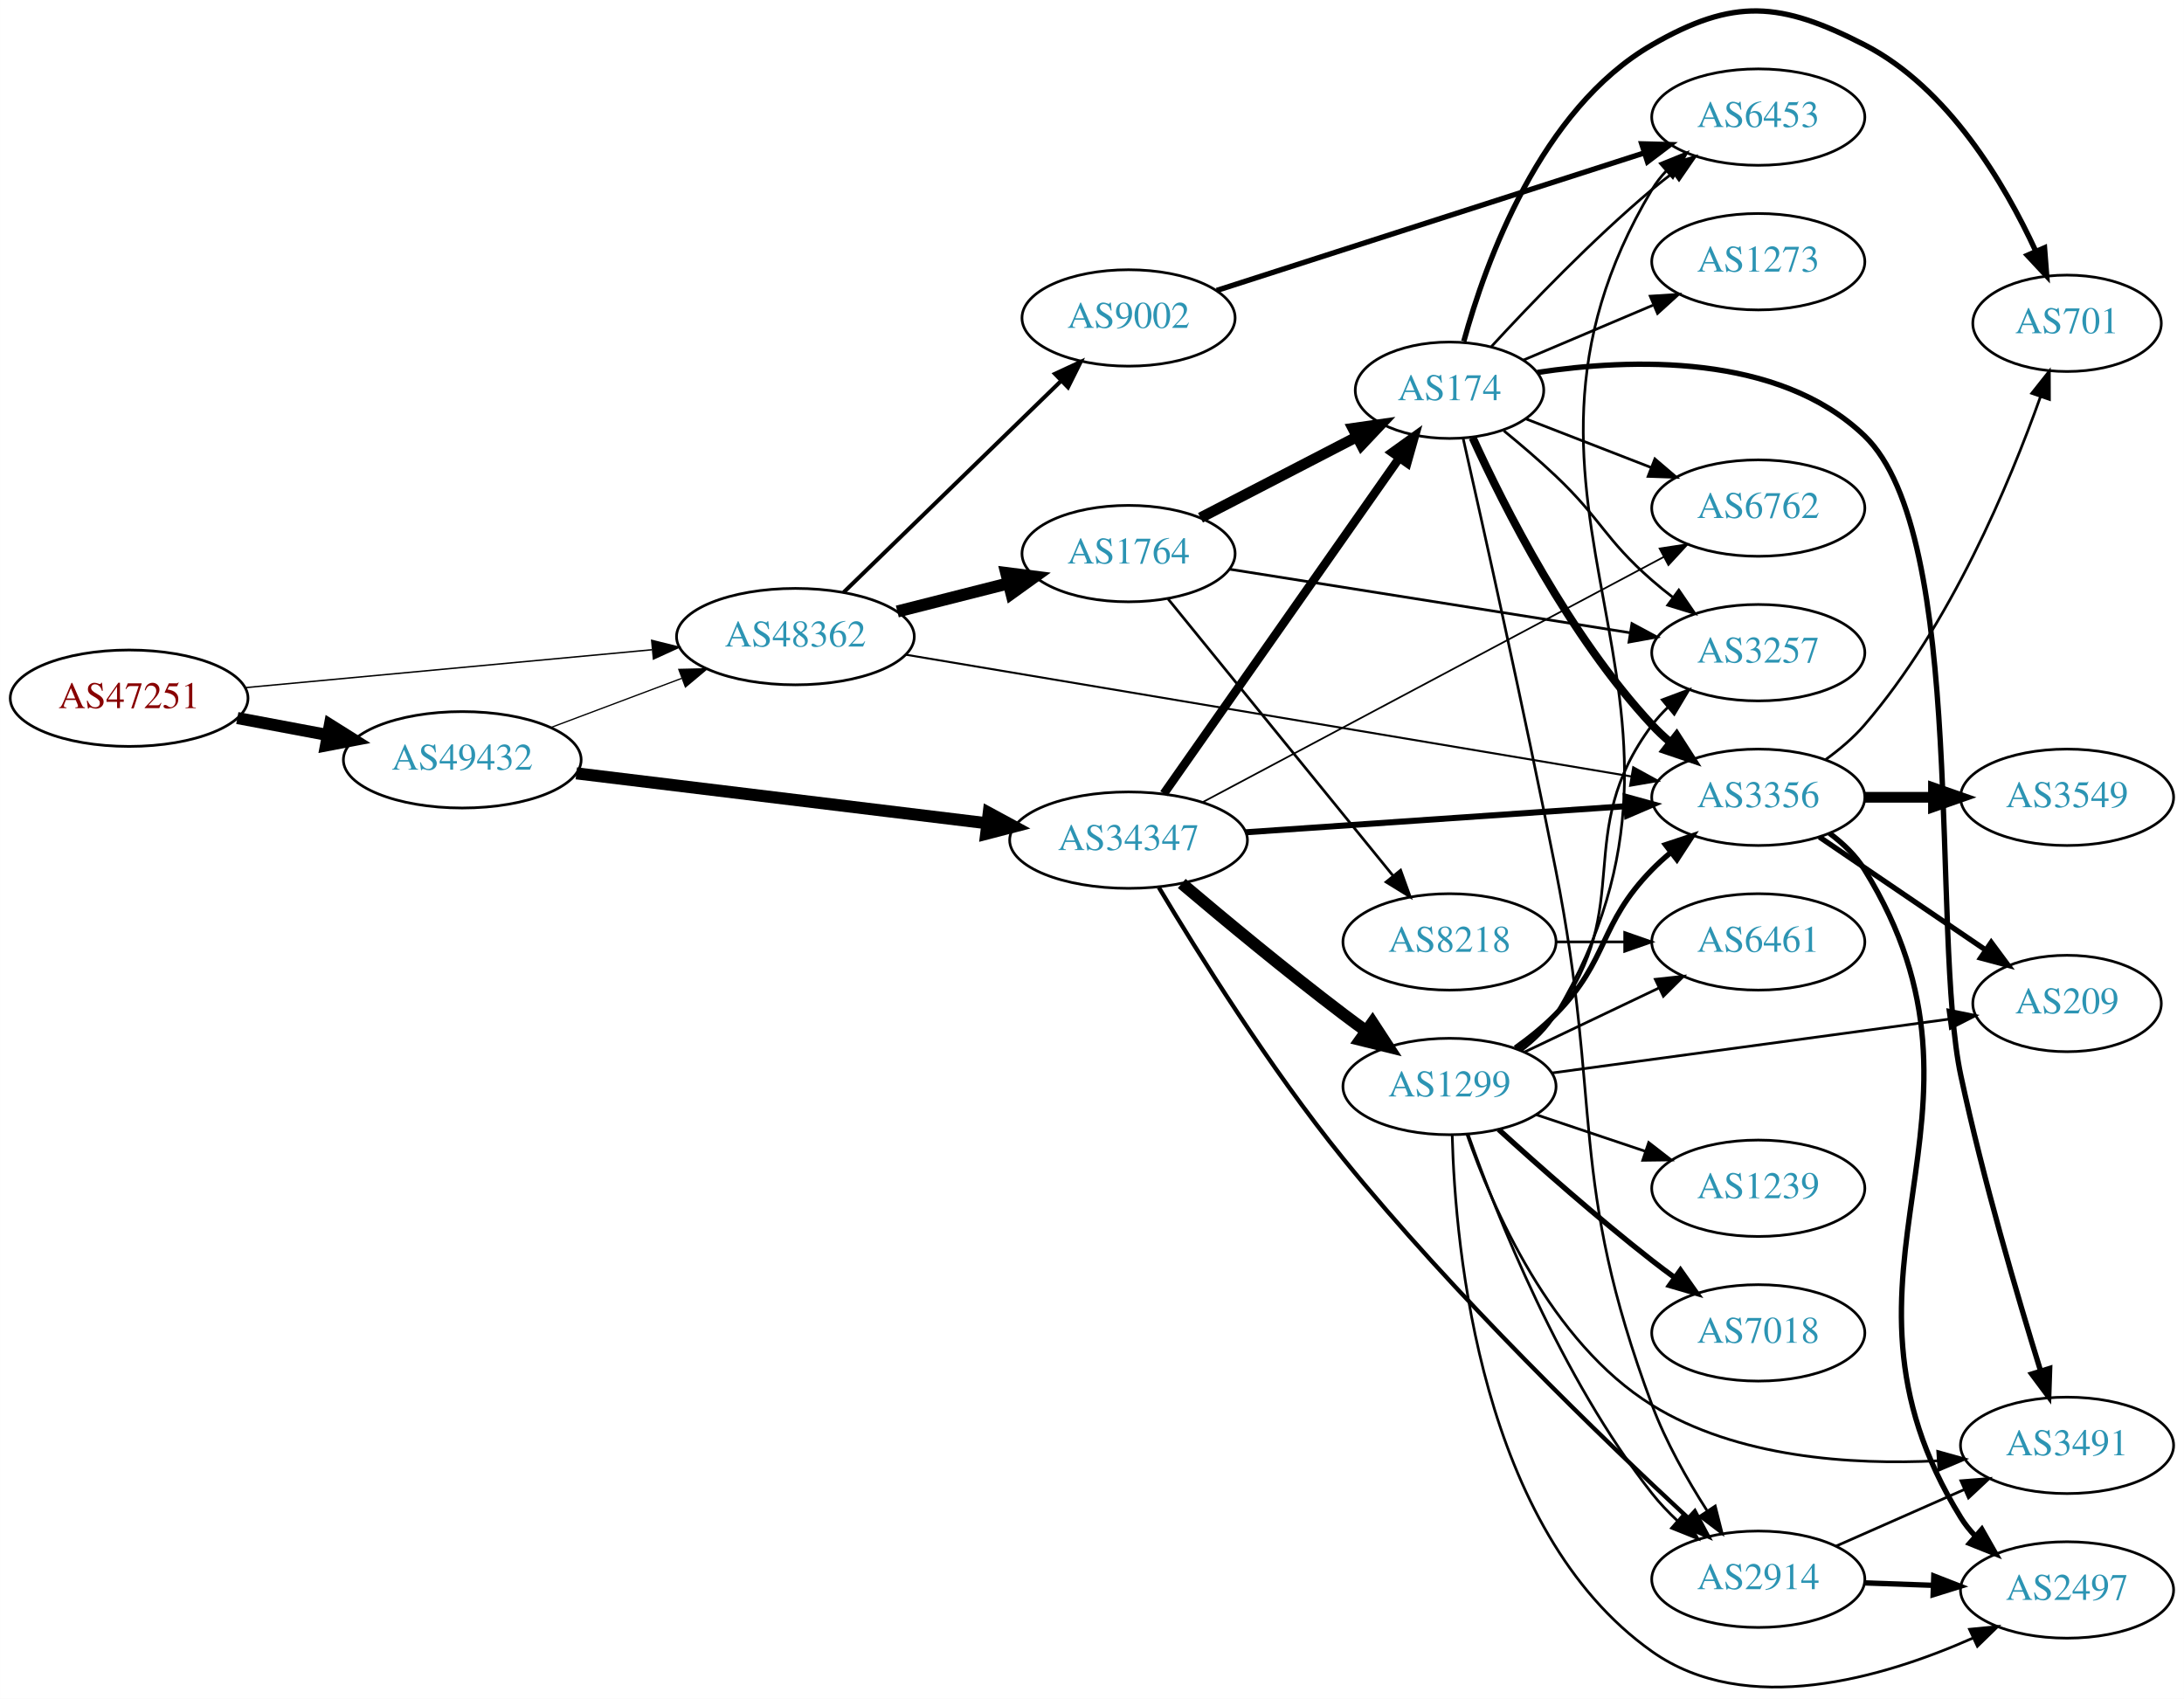
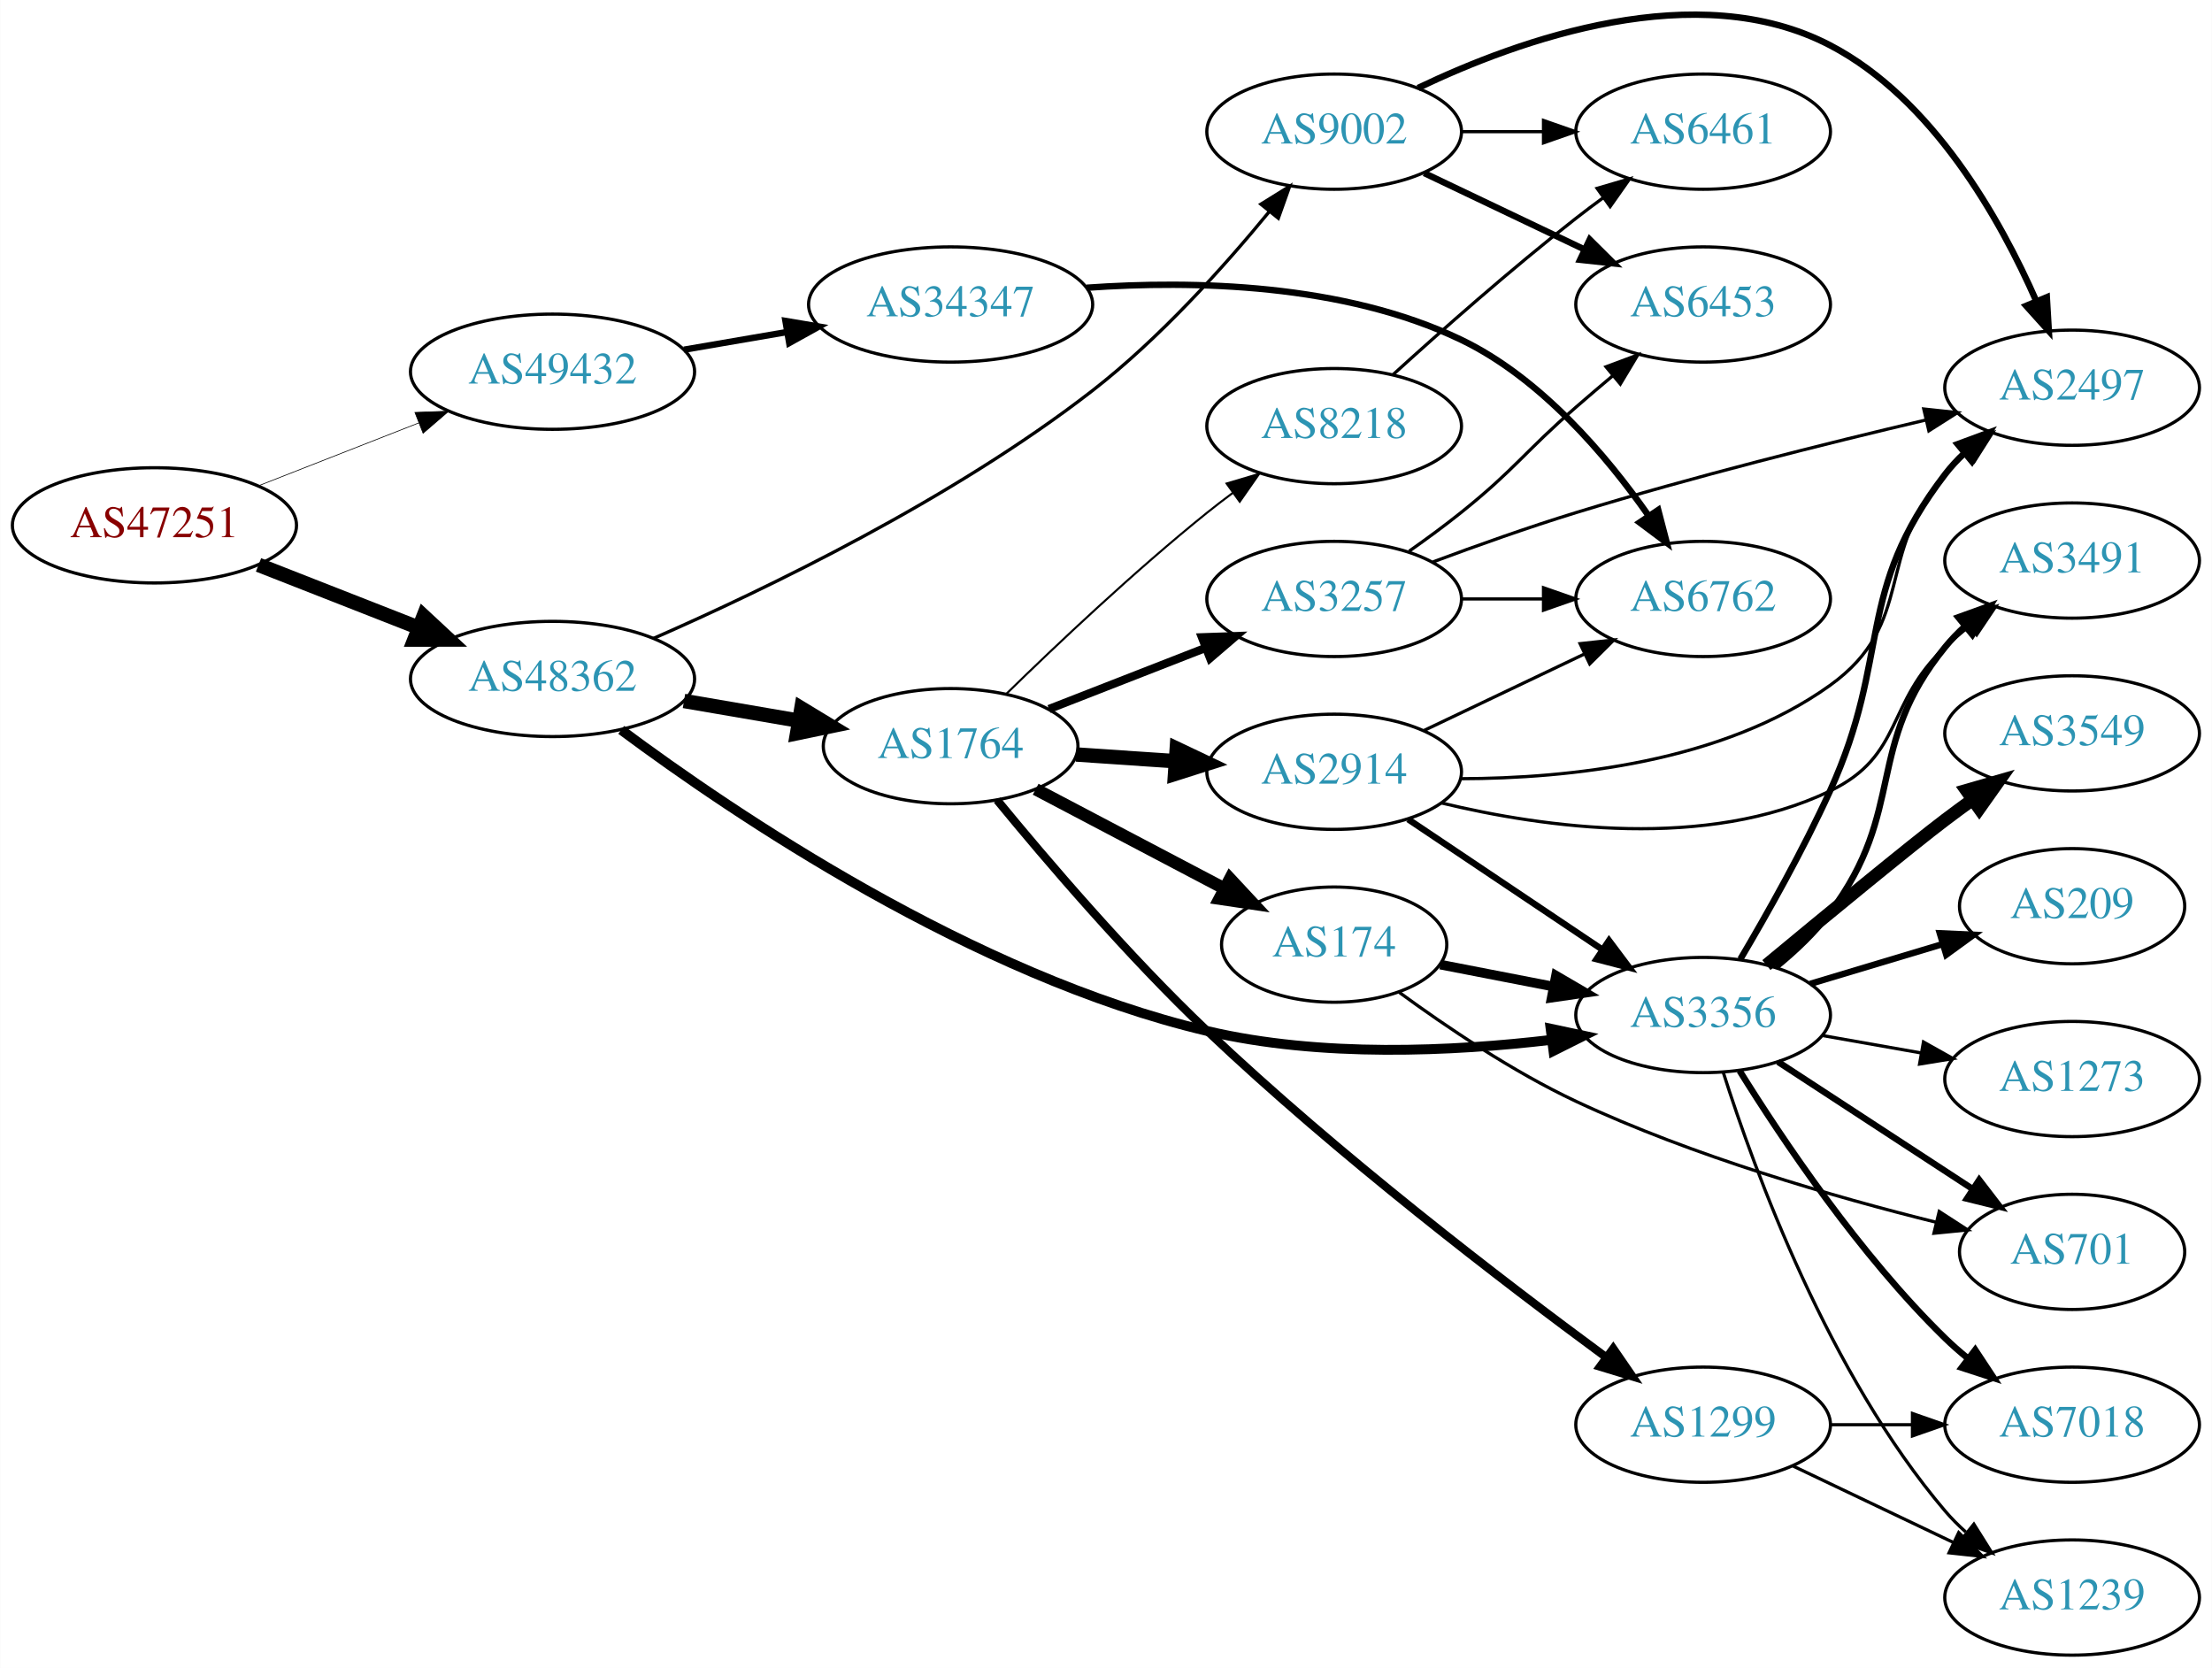
- <svg xmlns="http://www.w3.org/2000/svg" xmlns:xlink="http://www.w3.org/1999/xlink" width="815pt" height="634pt" viewBox="0.00 0.00 815.45 634.38">
-   <g id="graph0" class="graph" transform="scale(1 1) rotate(0) translate(4 630.38)">
-     <polygon fill="white" stroke="none" points="-4,4 -4,-630.38 811.448,-630.38 811.448,4 -4,4" />
+ <svg xmlns="http://www.w3.org/2000/svg" xmlns:xlink="http://www.w3.org/1999/xlink" width="691pt" height="521pt" viewBox="0.00 0.00 691.06 521.14">
+   <g id="graph0" class="graph" transform="scale(1 1) rotate(0) translate(4 517.138)">
+     <polygon fill="white" stroke="none" points="-4,4 -4,-517.138 687.055,-517.138 687.055,4 -4,4" />
    <g id="node1" class="node">
      <g id="a_node1">
        <a xlink:href="/asn/47251" xlink:title="AS47251 ~ VLBGIT Friesenecker e.U. [AT]">
-           <ellipse fill="#ffffff" stroke="black" cx="44.196" cy="-369.65" rx="44.393" ry="18" />
-           <text text-anchor="middle" x="44.196" y="-365.95" font-family="Times,serif" font-size="14.00" fill="#880000">AS47251</text>
+           <ellipse fill="#ffffff" stroke="black" cx="44.196" cy="-353" rx="44.393" ry="18" />
+           <text text-anchor="middle" x="44.196" y="-349.3" font-family="Times,serif" font-size="14.00" fill="#880000">AS47251</text>
        </a>
      </g>
    </g>
    <g id="node2" class="node">
      <g id="a_node2">
        <a xlink:href="/asn/48362" xlink:title="AS48362 ~ Stadtwerke Feldkirch [AT]">
-           <ellipse fill="#ffffff" stroke="black" cx="292.98" cy="-392.65" rx="44.393" ry="18" />
-           <text text-anchor="middle" x="292.98" y="-388.95" font-family="Times,serif" font-size="14.00" fill="#2c94b3">AS48362</text>
+           <ellipse fill="#ffffff" stroke="black" cx="168.588" cy="-305" rx="44.393" ry="18" />
+           <text text-anchor="middle" x="168.588" y="-301.3" font-family="Times,serif" font-size="14.00" fill="#2c94b3">AS48362</text>
        </a>
      </g>
    </g>
    <g id="edge1" class="edge">
-       <path fill="none" stroke="black" stroke-width="0.536" d="M87.339,-373.578C129.358,-377.494 194.005,-383.519 239.368,-387.746" />
-       <polygon fill="black" stroke="black" stroke-width="0.536" points="239.316,-391.257 249.598,-388.7 239.966,-384.287 239.316,-391.257" />
+       <path fill="none" stroke="black" stroke-width="4.5" d="M76.715,-340.639C91.991,-334.648 110.521,-327.381 126.855,-320.975" />
+       <polygon fill="black" stroke="black" stroke-width="4.5" points="128.304,-324.636 136.176,-317.319 125.429,-317.305 128.304,-324.636" />
    </g>
    <g id="node3" class="node">
      <g id="a_node3">
        <a xlink:href="/asn/49432" xlink:title="AS49432 ~ schallert.com e.U. [AT]">
-           <ellipse fill="#ffffff" stroke="black" cx="168.588" cy="-346.65" rx="44.393" ry="18" />
-           <text text-anchor="middle" x="168.588" y="-342.95" font-family="Times,serif" font-size="14.00" fill="#2c94b3">AS49432</text>
+           <ellipse fill="#ffffff" stroke="black" cx="168.588" cy="-401" rx="44.393" ry="18" />
+           <text text-anchor="middle" x="168.588" y="-397.3" font-family="Times,serif" font-size="14.00" fill="#2c94b3">AS49432</text>
        </a>
      </g>
    </g>
    <g id="edge2" class="edge">
-       <path fill="none" stroke="black" stroke-width="4.5" d="M84.595,-362.246C95.296,-360.235 107.019,-358.032 118.196,-355.932" />
-       <polygon fill="black" stroke="black" stroke-width="4.5" points="119.162,-359.757 128.263,-354.04 117.707,-352.017 119.162,-359.757" />
+       <path fill="none" stroke="black" stroke-width="0.214" d="M76.715,-365.361C91.991,-371.352 110.521,-378.619 126.855,-385.025" />
+       <polygon fill="black" stroke="black" stroke-width="0.214" points="125.588,-388.288 136.176,-388.681 128.144,-381.771 125.588,-388.288" />
    </g>
    <g id="node4" class="node">
      <g id="a_node4">
-         <a xlink:href="/asn/3356" xlink:title="AS3356 ~ Level 3 Parent, LLC [US]">
-           <ellipse fill="#ffffff" stroke="black" cx="652.508" cy="-332.65" rx="39.794" ry="18" />
-           <text text-anchor="middle" x="652.508" y="-328.95" font-family="Times,serif" font-size="14.00" fill="#2c94b3">AS3356</text>
+         <a xlink:href="/asn/1764" xlink:title="AS1764 ~ NEXTLAYER-AS [AT]">
+           <ellipse fill="#ffffff" stroke="black" cx="292.98" cy="-284" rx="39.794" ry="18" />
+           <text text-anchor="middle" x="292.98" y="-280.3" font-family="Times,serif" font-size="14.00" fill="#2c94b3">AS1764</text>
        </a>
      </g>
    </g>
    <g id="edge3" class="edge">
-       <path fill="none" stroke="black" stroke-width="0.75" d="M334.298,-385.884C401.138,-374.667 534.513,-352.284 605.143,-340.431" />
-       <polygon fill="black" stroke="black" stroke-width="0.75" points="605.81,-343.868 615.093,-338.761 604.651,-336.964 605.81,-343.868" />
+       <path fill="none" stroke="black" stroke-width="4.5" d="M209.664,-298.124C221.095,-296.162 233.647,-294.009 245.43,-291.987" />
+       <polygon fill="black" stroke="black" stroke-width="4.5" points="246.348,-295.825 255.538,-290.253 245.016,-288.063 246.348,-295.825" />
    </g>
    <g id="node5" class="node">
      <g id="a_node5">
-         <a xlink:href="/asn/1764" xlink:title="AS1764 ~ NEXTLAYER-AS [AT]">
-           <ellipse fill="#ffffff" stroke="black" cx="417.373" cy="-423.65" rx="39.794" ry="18" />
-           <text text-anchor="middle" x="417.373" y="-419.95" font-family="Times,serif" font-size="14.00" fill="#2c94b3">AS1764</text>
+         <a xlink:href="/asn/3356" xlink:title="AS3356 ~ Level 3 Parent, LLC [US]">
+           <ellipse fill="#ffffff" stroke="black" cx="528.116" cy="-200" rx="39.794" ry="18" />
+           <text text-anchor="middle" x="528.116" y="-196.3" font-family="Times,serif" font-size="14.00" fill="#2c94b3">AS3356</text>
        </a>
      </g>
    </g>
    <g id="edge4" class="edge">
-       <path fill="none" stroke="black" stroke-width="4.5" d="M331.034,-402.035C344.042,-405.33 358.782,-409.063 372.308,-412.489" />
-       <polygon fill="black" stroke="black" stroke-width="4.5" points="371.705,-416.398 382.366,-415.037 373.639,-408.764 371.705,-416.398" />
+       <path fill="none" stroke="black" stroke-width="3.068" d="M190.048,-289.086C225.125,-262.974 300.049,-212.214 373.176,-195 408.604,-186.66 449.877,-188.602 480.764,-192.25" />
+       <polygon fill="black" stroke="black" stroke-width="3.068" points="480.453,-195.739 490.817,-193.54 481.344,-188.796 480.453,-195.739" />
    </g>
    <g id="node6" class="node">
      <g id="a_node6">
        <a xlink:href="/asn/9002" xlink:title="AS9002 ~ RETN Limited [EU]">
-           <ellipse fill="#ffffff" stroke="black" cx="417.373" cy="-511.65" rx="39.794" ry="18" />
-           <text text-anchor="middle" x="417.373" y="-507.95" font-family="Times,serif" font-size="14.00" fill="#2c94b3">AS9002</text>
+           <ellipse fill="#ffffff" stroke="black" cx="412.823" cy="-476" rx="39.794" ry="18" />
+           <text text-anchor="middle" x="412.823" y="-472.3" font-family="Times,serif" font-size="14.00" fill="#2c94b3">AS9002</text>
        </a>
      </g>
    </g>
    <g id="edge5" class="edge">
-       <path fill="none" stroke="black" stroke-width="1.5" d="M310.998,-409.196C332.098,-429.711 368.202,-464.814 392.176,-488.124" />
-       <polygon fill="black" stroke="black" stroke-width="1.5" points="389.889,-490.782 399.499,-495.244 394.769,-485.764 389.889,-490.782" />
-     </g>
-     <g id="edge22" class="edge">
-       <path fill="none" stroke="black" stroke-width="0.474" d="M201.745,-358.736C216.643,-364.335 234.53,-371.058 250.435,-377.035" />
-       <polygon fill="black" stroke="black" stroke-width="0.474" points="249.446,-380.403 260.038,-380.645 251.909,-373.85 249.446,-380.403" />
+       <path fill="none" stroke="black" stroke-width="1.023" d="M200.152,-317.679C235.205,-333.036 293.46,-361.105 337.176,-395 358.217,-411.313 378.449,-433.838 392.529,-450.995" />
+       <polygon fill="black" stroke="black" stroke-width="1.023" points="389.926,-453.342 398.924,-458.935 395.377,-448.951 389.926,-453.342" />
+     </g>
+     <g id="node23" class="node">
+       <g id="a_node23">
+         <a xlink:href="/asn/34347" xlink:title="AS34347 ~ HALLAG Kommunal GmbH [AT]">
+           <ellipse fill="#ffffff" stroke="black" cx="292.98" cy="-422" rx="44.393" ry="18" />
+           <text text-anchor="middle" x="292.98" y="-418.3" font-family="Times,serif" font-size="14.00" fill="#2c94b3">AS34347</text>
+         </a>
+       </g>
+     </g>
+     <g id="edge33" class="edge">
+       <path fill="none" stroke="black" stroke-width="2" d="M209.664,-407.876C219.913,-409.635 231.064,-411.548 241.752,-413.382" />
+       <polygon fill="black" stroke="black" stroke-width="2" points="241.367,-416.867 251.815,-415.108 242.551,-409.968 241.367,-416.867" />
+     </g>
+     <g id="node7" class="node">
+       <g id="a_node7">
+         <a xlink:href="/asn/1299" xlink:title="AS1299 ~ Telia Carrier [EU]">
+           <ellipse fill="#ffffff" stroke="black" cx="528.116" cy="-72" rx="39.794" ry="18" />
+           <text text-anchor="middle" x="528.116" y="-68.3" font-family="Times,serif" font-size="14.00" fill="#2c94b3">AS1299</text>
+         </a>
+       </g>
+     </g>
+     <g id="edge6" class="edge">
+       <path fill="none" stroke="black" stroke-width="2.571" d="M307.5,-267.159C322.672,-248.667 348.414,-218.483 373.176,-195 413.903,-156.378 465.659,-116.738 497.578,-93.249" />
+       <polygon fill="black" stroke="black" stroke-width="2.571" points="500.024,-95.796 506.028,-87.067 495.891,-90.147 500.024,-95.796" />
+     </g>
+     <g id="node8" class="node">
+       <g id="a_node8">
+         <a xlink:href="/asn/2914" xlink:title="AS2914 ~ NTT America, Inc. [US]">
+           <ellipse fill="#ffffff" stroke="black" cx="412.823" cy="-276" rx="39.794" ry="18" />
+           <text text-anchor="middle" x="412.823" y="-272.3" font-family="Times,serif" font-size="14.00" fill="#2c94b3">AS2914</text>
+         </a>
+       </g>
+     </g>
+     <g id="edge7" class="edge">
+       <path fill="none" stroke="black" stroke-width="4.5" d="M332.24,-281.403C342.12,-280.732 352.886,-280.001 363.216,-279.3" />
+       <polygon fill="black" stroke="black" stroke-width="4.5" points="363.641,-283.218 373.352,-278.612 363.108,-275.361 363.641,-283.218" />
+     </g>
+     <g id="node9" class="node">
+       <g id="a_node9">
+         <a xlink:href="/asn/174" xlink:title="AS174 ~ Cogent Communications [US]">
+           <ellipse fill="#ffffff" stroke="black" cx="412.823" cy="-222" rx="35.194" ry="18" />
+           <text text-anchor="middle" x="412.823" y="-218.3" font-family="Times,serif" font-size="14.00" fill="#2c94b3">AS174</text>
+         </a>
+       </g>
+     </g>
+     <g id="edge8" class="edge">
+       <path fill="none" stroke="black" stroke-width="3.857" d="M319.55,-270.547C336.807,-261.468 359.755,-249.394 378.448,-239.559" />
+       <polygon fill="black" stroke="black" stroke-width="3.857" points="380.291,-242.545 387.511,-234.791 377.031,-236.35 380.291,-242.545" />
+     </g>
+     <g id="node10" class="node">
+       <g id="a_node10">
+         <a xlink:href="/asn/3257" xlink:title="AS3257 ~ GTT [DE]">
+           <ellipse fill="#ffffff" stroke="black" cx="412.823" cy="-330" rx="39.794" ry="18" />
+           <text text-anchor="middle" x="412.823" y="-326.3" font-family="Times,serif" font-size="14.00" fill="#2c94b3">AS3257</text>
+         </a>
+       </g>
+     </g>
+     <g id="edge9" class="edge">
+       <path fill="none" stroke="black" stroke-width="2.571" d="M323.717,-295.608C338.511,-301.382 356.588,-308.439 372.51,-314.654" />
+       <polygon fill="black" stroke="black" stroke-width="2.571" points="371.508,-318.02 382.096,-318.396 374.053,-311.499 371.508,-318.02" />
+     </g>
+     <g id="node11" class="node">
+       <g id="a_node11">
+         <a xlink:href="/asn/8218" xlink:title="AS8218 ~ legacy Neotelecoms [FR]">
+           <ellipse fill="#ffffff" stroke="black" cx="412.823" cy="-384" rx="39.794" ry="18" />
+           <text text-anchor="middle" x="412.823" y="-380.3" font-family="Times,serif" font-size="14.00" fill="#2c94b3">AS8218</text>
+         </a>
+       </g>
+     </g>
+     <g id="edge10" class="edge">
+       <path fill="none" stroke="black" stroke-width="0.643" d="M310.386,-300.346C326.008,-315.611 350.444,-338.72 373.176,-357 375.728,-359.052 378.425,-361.121 381.161,-363.153" />
+       <polygon fill="black" stroke="black" stroke-width="0.643" points="379.218,-366.067 389.375,-369.08 383.314,-360.391 379.218,-366.067" />
+     </g>
+     <g id="node12" class="node">
+       <g id="a_node12">
+         <a xlink:href="/asn/2497" xlink:title="AS2497 ~ Internet Initiative Japan Inc. [JP]">
+           <ellipse fill="#ffffff" stroke="black" cx="643.409" cy="-396" rx="39.794" ry="18" />
+           <text text-anchor="middle" x="643.409" y="-392.3" font-family="Times,serif" font-size="14.00" fill="#2c94b3">AS2497</text>
+         </a>
+       </g>
+     </g>
+     <g id="edge11" class="edge">
+       <path fill="none" stroke="black" stroke-width="2" d="M539.745,-217.446C547.985,-231.376 559.376,-251.549 567.762,-270 587.135,-312.623 575.247,-331.867 603.762,-369 605.538,-371.313 607.568,-373.504 609.747,-375.564" />
+       <polygon fill="black" stroke="black" stroke-width="2" points="607.642,-378.365 617.577,-382.043 612.104,-372.972 607.642,-378.365" />
+     </g>
+     <g id="node13" class="node">
+       <g id="a_node13">
+         <a xlink:href="/asn/3491" xlink:title="AS3491 ~ PCCW Global, Inc. [US]">
+           <ellipse fill="#ffffff" stroke="black" cx="643.409" cy="-342" rx="39.794" ry="18" />
+           <text text-anchor="middle" x="643.409" y="-338.3" font-family="Times,serif" font-size="14.00" fill="#2c94b3">AS3491</text>
+         </a>
+       </g>
+     </g>
+     <g id="edge12" class="edge">
+       <path fill="none" stroke="black" stroke-width="2" d="M550.852,-215.009C556.88,-219.915 563.054,-225.732 567.762,-232 591.911,-264.15 578.319,-283.864 603.762,-315 605.607,-317.258 607.687,-319.41 609.901,-321.443" />
+       <polygon fill="black" stroke="black" stroke-width="2" points="607.831,-324.271 617.796,-327.87 612.251,-318.842 607.831,-324.271" />
+     </g>
+     <g id="node14" class="node">
+       <g id="a_node14">
+         <a xlink:href="/asn/701" xlink:title="AS701 ~ UUNET [US]">
+           <ellipse fill="#ffffff" stroke="black" cx="643.409" cy="-126" rx="35.194" ry="18" />
+           <text text-anchor="middle" x="643.409" y="-122.3" font-family="Times,serif" font-size="14.00" fill="#2c94b3">AS701</text>
+         </a>
+       </g>
+     </g>
+     <g id="edge13" class="edge">
+       <path fill="none" stroke="black" stroke-width="2" d="M551.499,-185.38C568.947,-173.984 593.341,-158.05 612.468,-145.557" />
+       <polygon fill="black" stroke="black" stroke-width="2" points="614.383,-148.486 620.841,-140.088 610.555,-142.626 614.383,-148.486" />
+     </g>
+     <g id="node15" class="node">
+       <g id="a_node15">
+         <a xlink:href="/asn/3549" xlink:title="AS3549 ~ Level 3 Parent, LLC [US]">
+           <ellipse fill="#ffffff" stroke="black" cx="643.409" cy="-288" rx="39.794" ry="18" />
+           <text text-anchor="middle" x="643.409" y="-284.3" font-family="Times,serif" font-size="14.00" fill="#2c94b3">AS3549</text>
+         </a>
+       </g>
+     </g>
+     <g id="edge14" class="edge">
+       <path fill="none" stroke="black" stroke-width="4" d="M547.886,-215.609C566.262,-230.842 593.016,-252.874 603.762,-261 606.523,-263.087 609.425,-265.222 612.348,-267.331" />
+       <polygon fill="black" stroke="black" stroke-width="4" points="610.357,-270.209 620.537,-273.146 614.41,-264.502 610.357,-270.209" />
+     </g>
+     <g id="node16" class="node">
+       <g id="a_node16">
+         <a xlink:href="/asn/209" xlink:title="AS209 ~ CenturyLink Communications, LLC [US]">
+           <ellipse fill="#ffffff" stroke="black" cx="643.409" cy="-234" rx="35.194" ry="18" />
+           <text text-anchor="middle" x="643.409" y="-230.3" font-family="Times,serif" font-size="14.00" fill="#2c94b3">AS209</text>
+         </a>
+       </g>
+     </g>
+     <g id="edge15" class="edge">
+       <path fill="none" stroke="black" stroke-width="2" d="M561.581,-209.743C574.399,-213.59 589.25,-218.047 602.699,-222.083" />
+       <polygon fill="black" stroke="black" stroke-width="2" points="602.069,-225.548 612.653,-225.07 604.081,-218.843 602.069,-225.548" />
+     </g>
+     <g id="node17" class="node">
+       <g id="a_node17">
+         <a xlink:href="/asn/7018" xlink:title="AS7018 ~ ATT-INTERNET4 [US]">
+           <ellipse fill="#ffffff" stroke="black" cx="643.409" cy="-72" rx="39.794" ry="18" />
+           <text text-anchor="middle" x="643.409" y="-68.3" font-family="Times,serif" font-size="14.00" fill="#2c94b3">AS7018</text>
+         </a>
+       </g>
+     </g>
+     <g id="edge16" class="edge">
+       <path fill="none" stroke="black" stroke-width="2" d="M539.504,-182.593C552.717,-161.337 577.049,-125.011 603.762,-99 605.906,-96.912 608.226,-94.87 610.628,-92.903" />
+       <polygon fill="black" stroke="black" stroke-width="2" points="613.138,-95.391 618.973,-86.548 608.897,-89.822 613.138,-95.391" />
+     </g>
+     <g id="node18" class="node">
+       <g id="a_node18">
+         <a xlink:href="/asn/1239" xlink:title="AS1239 ~ Sprint [US]">
+           <ellipse fill="#ffffff" stroke="black" cx="643.409" cy="-18" rx="39.794" ry="18" />
+           <text text-anchor="middle" x="643.409" y="-14.3" font-family="Times,serif" font-size="14.00" fill="#2c94b3">AS1239</text>
+         </a>
+       </g>
+     </g>
+     <g id="edge17" class="edge">
+       <path fill="none" stroke="black" d="M534.417,-182.054C544.176,-151.314 567.379,-87.769 603.762,-45 605.701,-42.721 607.875,-40.542 610.176,-38.481" />
+       <polygon fill="black" stroke="black" points="612.714,-40.933 618.339,-31.955 608.343,-35.466 612.714,-40.933" />
    </g>
    <g id="node19" class="node">
      <g id="a_node19">
-         <a xlink:href="/asn/34347" xlink:title="AS34347 ~ HALLAG Kommunal GmbH [AT]">
-           <ellipse fill="#ffffff" stroke="black" cx="417.373" cy="-316.65" rx="44.393" ry="18" />
-           <text text-anchor="middle" x="417.373" y="-312.95" font-family="Times,serif" font-size="14.00" fill="#2c94b3">AS34347</text>
-         </a>
-       </g>
-     </g>
-     <g id="edge21" class="edge">
-       <path fill="none" stroke="black" stroke-width="4.5" d="M211.173,-341.595C253.444,-336.456 319.028,-328.483 364.632,-322.94" />
-       <polygon fill="black" stroke="black" stroke-width="4.5" points="365.166,-326.841 374.617,-321.726 364.215,-319.024 365.166,-326.841" />
-     </g>
-     <g id="node7" class="node">
-       <g id="a_node7">
-         <a xlink:href="/asn/701" xlink:title="AS701 ~ UUNET [US]">
-           <ellipse fill="#ffffff" stroke="black" cx="767.801" cy="-509.65" rx="35.194" ry="18" />
-           <text text-anchor="middle" x="767.801" y="-505.95" font-family="Times,serif" font-size="14.00" fill="#2c94b3">AS701</text>
-         </a>
-       </g>
-     </g>
-     <g id="edge6" class="edge">
-       <path fill="none" stroke="black" d="M677.532,-346.644C682.771,-350.419 687.987,-354.814 692.155,-359.65 724.199,-396.828 746.431,-450.164 757.864,-482.205" />
-       <polygon fill="black" stroke="black" points="754.612,-483.511 761.195,-491.813 761.226,-481.218 754.612,-483.511" />
-     </g>
-     <g id="node8" class="node">
-       <g id="a_node8">
-         <a xlink:href="/asn/3549" xlink:title="AS3549 ~ Level 3 Parent, LLC [US]">
-           <ellipse fill="#ffffff" stroke="black" cx="767.801" cy="-332.65" rx="39.794" ry="18" />
-           <text text-anchor="middle" x="767.801" y="-328.95" font-family="Times,serif" font-size="14.00" fill="#2c94b3">AS3549</text>
-         </a>
-       </g>
-     </g>
-     <g id="edge7" class="edge">
-       <path fill="none" stroke="black" stroke-width="4" d="M692.18,-332.65C700.383,-332.65 709.147,-332.65 717.679,-332.65" />
-       <polygon fill="black" stroke="black" stroke-width="4" points="717.919,-336.15 727.919,-332.65 717.919,-329.15 717.919,-336.15" />
-     </g>
-     <g id="node9" class="node">
-       <g id="a_node9">
-         <a xlink:href="/asn/209" xlink:title="AS209 ~ CenturyLink Communications, LLC [US]">
-           <ellipse fill="#ffffff" stroke="black" cx="767.801" cy="-255.65" rx="35.194" ry="18" />
-           <text text-anchor="middle" x="767.801" y="-251.95" font-family="Times,serif" font-size="14.00" fill="#2c94b3">AS209</text>
-         </a>
-       </g>
-     </g>
-     <g id="edge8" class="edge">
-       <path fill="none" stroke="black" stroke-width="2" d="M675.352,-317.804C692.972,-305.828 717.927,-288.867 737.319,-275.688" />
-       <polygon fill="black" stroke="black" stroke-width="2" points="739.487,-278.446 745.79,-269.93 735.552,-272.657 739.487,-278.446" />
-     </g>
-     <g id="node10" class="node">
-       <g id="a_node10">
-         <a xlink:href="/asn/2497" xlink:title="AS2497 ~ Internet Initiative Japan Inc. [JP]">
-           <ellipse fill="#ffffff" stroke="black" cx="767.801" cy="-36.65" rx="39.794" ry="18" />
-           <text text-anchor="middle" x="767.801" y="-32.95" font-family="Times,serif" font-size="14.00" fill="#2c94b3">AS2497</text>
-         </a>
-       </g>
-     </g>
-     <g id="edge9" class="edge">
-       <path fill="none" stroke="black" stroke-width="2" d="M679.102,-319.22C684.144,-315.467 688.88,-310.939 692.155,-305.65 749.392,-213.194 670.917,-156.106 728.155,-63.65 729.689,-61.171 731.545,-58.859 733.604,-56.715" />
-       <polygon fill="black" stroke="black" stroke-width="2" points="735.974,-59.292 741.207,-50.08 731.371,-54.018 735.974,-59.292" />
-     </g>
-     <g id="node11" class="node">
-       <g id="a_node11">
-         <a xlink:href="/asn/174" xlink:title="AS174 ~ Cogent Communications [US]">
-           <ellipse fill="#ffffff" stroke="black" cx="537.215" cy="-484.65" rx="35.194" ry="18" />
-           <text text-anchor="middle" x="537.215" y="-480.95" font-family="Times,serif" font-size="14.00" fill="#2c94b3">AS174</text>
-         </a>
-       </g>
-     </g>
-     <g id="edge10" class="edge">
-       <path fill="none" stroke="black" stroke-width="4" d="M444.234,-437.037C461.39,-445.917 484.074,-457.66 502.623,-467.261" />
-       <polygon fill="black" stroke="black" stroke-width="4" points="501.134,-470.431 511.624,-471.92 504.352,-464.215 501.134,-470.431" />
-     </g>
-     <g id="node12" class="node">
-       <g id="a_node12">
-         <a xlink:href="/asn/3257" xlink:title="AS3257 ~ GTT [DE]">
-           <ellipse fill="#ffffff" stroke="black" cx="652.508" cy="-386.65" rx="39.794" ry="18" />
-           <text text-anchor="middle" x="652.508" y="-382.95" font-family="Times,serif" font-size="14.00" fill="#2c94b3">AS3257</text>
-         </a>
-       </g>
-     </g>
-     <g id="edge11" class="edge">
-       <path fill="none" stroke="black" d="M455.056,-417.828C495.504,-411.409 560.677,-401.065 604.758,-394.069" />
-       <polygon fill="black" stroke="black" points="605.326,-397.523 614.654,-392.499 604.228,-390.61 605.326,-397.523" />
-     </g>
-     <g id="node13" class="node">
-       <g id="a_node13">
-         <a xlink:href="/asn/8218" xlink:title="AS8218 ~ legacy Neotelecoms [FR]">
-           <ellipse fill="#ffffff" stroke="black" cx="537.215" cy="-278.65" rx="39.794" ry="18" />
-           <text text-anchor="middle" x="537.215" y="-274.95" font-family="Times,serif" font-size="14.00" fill="#2c94b3">AS8218</text>
-         </a>
-       </g>
-     </g>
-     <g id="edge12" class="edge">
-       <path fill="none" stroke="black" d="M432.121,-406.733C452.877,-381.194 492.322,-332.658 516.246,-303.221" />
-       <polygon fill="black" stroke="black" points="518.963,-305.427 522.554,-295.459 513.531,-301.012 518.963,-305.427" />
-     </g>
-     <g id="node17" class="node">
-       <g id="a_node17">
-         <a xlink:href="/asn/6453" xlink:title="AS6453 ~ TATA COMMUNICATIONS (AMERICA) INC [US]">
-           <ellipse fill="#ffffff" stroke="black" cx="652.508" cy="-586.65" rx="39.794" ry="18" />
-           <text text-anchor="middle" x="652.508" y="-582.95" font-family="Times,serif" font-size="14.00" fill="#2c94b3">AS6453</text>
-         </a>
-       </g>
-     </g>
-     <g id="edge40" class="edge">
-       <path fill="none" stroke="black" stroke-width="2" d="M450.3,-521.921C491.777,-535.264 564.273,-558.586 609.986,-573.292" />
-       <polygon fill="black" stroke="black" stroke-width="2" points="609.001,-576.652 619.593,-576.383 611.145,-569.988 609.001,-576.652" />
-     </g>
-     <g id="edge17" class="edge">
-       <path fill="none" stroke="black" stroke-width="3" d="M545.849,-466.945C557.55,-441.22 581.86,-392.95 612.862,-359.65 614.901,-357.46 617.146,-355.344 619.496,-353.327" />
-       <polygon fill="black" stroke="black" stroke-width="3" points="622.022,-355.795 627.748,-346.881 617.713,-350.279 622.022,-355.795" />
-     </g>
-     <g id="edge13" class="edge">
-       <path fill="none" stroke="black" stroke-width="2" d="M542.555,-502.917C550.656,-532.403 571.17,-589.606 612.862,-613.65 643.39,-631.256 660.801,-629.74 692.155,-613.65 723.401,-597.615 744.515,-561.749 756.099,-536.644" />
-       <polygon fill="black" stroke="black" stroke-width="2" points="759.392,-537.85 760.21,-527.287 752.983,-535.034 759.392,-537.85" />
-     </g>
-     <g id="edge19" class="edge">
-       <path fill="none" stroke="black" d="M557.52,-469.515C563.839,-464.34 570.791,-458.402 576.862,-452.65 593.984,-436.425 595.09,-429.161 612.862,-413.65 615.328,-411.497 617.967,-409.358 620.665,-407.28" />
-       <polygon fill="black" stroke="black" points="622.838,-410.027 628.82,-401.282 618.69,-404.388 622.838,-410.027" />
-     </g>
-     <g id="node14" class="node">
-       <g id="a_node14">
-         <a xlink:href="/asn/6762" xlink:title="AS6762 ~ TELECOM ITALIA SPARKLE S.p.A. [IT]">
-           <ellipse fill="#ffffff" stroke="black" cx="652.508" cy="-440.65" rx="39.794" ry="18" />
-           <text text-anchor="middle" x="652.508" y="-436.95" font-family="Times,serif" font-size="14.00" fill="#2c94b3">AS6762</text>
-         </a>
-       </g>
-     </g>
-     <g id="edge14" class="edge">
-       <path fill="none" stroke="black" d="M565.64,-473.999C579.74,-468.523 597.167,-461.755 612.629,-455.75" />
-       <polygon fill="black" stroke="black" points="613.9,-459.011 621.954,-452.128 611.366,-452.486 613.9,-459.011" />
-     </g>
-     <g id="node15" class="node">
-       <g id="a_node15">
-         <a xlink:href="/asn/2914" xlink:title="AS2914 ~ NTT America, Inc. [US]">
-           <ellipse fill="#ffffff" stroke="black" cx="652.508" cy="-40.65" rx="39.794" ry="18" />
-           <text text-anchor="middle" x="652.508" y="-36.95" font-family="Times,serif" font-size="14.00" fill="#2c94b3">AS2914</text>
-         </a>
-       </g>
-     </g>
-     <g id="edge15" class="edge">
-       <path fill="none" stroke="black" d="M542.316,-466.653C549.609,-434.437 565.166,-364.75 576.862,-305.65 594.394,-217.051 581.278,-190.265 612.862,-105.65 617.97,-91.966 625.937,-77.898 633.314,-66.366" />
-       <polygon fill="black" stroke="black" points="636.438,-67.988 639.037,-57.717 630.6,-64.125 636.438,-67.988" />
-     </g>
-     <g id="node16" class="node">
-       <g id="a_node16">
-         <a xlink:href="/asn/3491" xlink:title="AS3491 ~ PCCW Global, Inc. [US]">
-           <ellipse fill="#ffffff" stroke="black" cx="767.801" cy="-90.65" rx="39.794" ry="18" />
-           <text text-anchor="middle" x="767.801" y="-86.95" font-family="Times,serif" font-size="14.00" fill="#2c94b3">AS3491</text>
-         </a>
-       </g>
-     </g>
-     <g id="edge16" class="edge">
-       <path fill="none" stroke="black" stroke-width="2" d="M569.985,-491.293C604.802,-496.547 659.976,-498.581 692.155,-467.65 730.876,-430.429 716.891,-281.166 728.155,-228.65 736.436,-190.038 749.305,-146.256 757.889,-118.559" />
-       <polygon fill="black" stroke="black" stroke-width="2" points="761.304,-119.364 760.95,-108.775 754.623,-117.274 761.304,-119.364" />
+         <a xlink:href="/asn/1273" xlink:title="AS1273 ~ Vodafone Group PLC [EU]">
+           <ellipse fill="#ffffff" stroke="black" cx="643.409" cy="-180" rx="39.794" ry="18" />
+           <text text-anchor="middle" x="643.409" y="-176.3" font-family="Times,serif" font-size="14.00" fill="#2c94b3">AS1273</text>
+         </a>
+       </g>
    </g>
    <g id="edge18" class="edge">
-       <path fill="none" stroke="black" d="M552.887,-500.999C567.413,-516.785 590.639,-540.978 612.862,-559.65 615.368,-561.756 618.035,-563.863 620.751,-565.919" />
-       <polygon fill="black" stroke="black" points="618.791,-568.822 628.933,-571.885 622.915,-563.166 618.791,-568.822" />
-     </g>
-     <g id="node18" class="node">
-       <g id="a_node18">
-         <a xlink:href="/asn/1273" xlink:title="AS1273 ~ Vodafone Group PLC [EU]">
-           <ellipse fill="#ffffff" stroke="black" cx="652.508" cy="-532.65" rx="39.794" ry="18" />
-           <text text-anchor="middle" x="652.508" y="-528.95" font-family="Times,serif" font-size="14.00" fill="#2c94b3">AS1273</text>
-         </a>
-       </g>
-     </g>
-     <g id="edge20" class="edge">
-       <path fill="none" stroke="black" d="M564.777,-495.904C579.184,-502.008 597.249,-509.661 613.156,-516.401" />
-       <polygon fill="black" stroke="black" points="612.158,-519.779 622.731,-520.457 614.888,-513.334 612.158,-519.779" />
+       <path fill="none" stroke="black" d="M565.274,-193.617C575.085,-191.885 585.843,-189.986 596.129,-188.17" />
+       <polygon fill="black" stroke="black" points="596.966,-191.576 606.206,-186.391 595.749,-184.683 596.966,-191.576" />
+     </g>
+     <g id="edge31" class="edge">
+       <path fill="none" stroke="black" stroke-width="2" d="M439.027,-489.653C470.796,-504.863 526.264,-524.648 567.762,-503 599.815,-486.279 620.916,-448.815 632.262,-422.974" />
+       <polygon fill="black" stroke="black" stroke-width="2" points="635.509,-424.282 636.136,-413.706 629.05,-421.583 635.509,-424.282" />
    </g>
    <g id="node21" class="node">
      <g id="a_node21">
+         <a xlink:href="/asn/6453" xlink:title="AS6453 ~ TATA COMMUNICATIONS (AMERICA) INC [US]">
+           <ellipse fill="#ffffff" stroke="black" cx="528.116" cy="-422" rx="39.794" ry="18" />
+           <text text-anchor="middle" x="528.116" y="-418.3" font-family="Times,serif" font-size="14.00" fill="#2c94b3">AS6453</text>
+         </a>
+       </g>
+     </g>
+     <g id="edge30" class="edge">
+       <path fill="none" stroke="black" stroke-width="2" d="M440.959,-463.066C455.953,-455.919 474.774,-446.948 490.998,-439.215" />
+       <polygon fill="black" stroke="black" stroke-width="2" points="492.68,-442.291 500.201,-434.829 489.668,-435.972 492.68,-442.291" />
+     </g>
+     <g id="node22" class="node">
+       <g id="a_node22">
        <a xlink:href="/asn/6461" xlink:title="AS6461 ~ Zayo Bandwidth [US]">
-           <ellipse fill="#ffffff" stroke="black" cx="652.508" cy="-278.65" rx="39.794" ry="18" />
-           <text text-anchor="middle" x="652.508" y="-274.95" font-family="Times,serif" font-size="14.00" fill="#2c94b3">AS6461</text>
-         </a>
-       </g>
-     </g>
-     <g id="edge41" class="edge">
-       <path fill="none" stroke="black" d="M576.887,-278.65C585.09,-278.65 593.854,-278.65 602.386,-278.65" />
-       <polygon fill="black" stroke="black" points="602.626,-282.15 612.626,-278.65 602.626,-275.15 602.626,-282.15" />
-     </g>
-     <g id="edge39" class="edge">
-       <path fill="none" stroke="black" stroke-width="2" d="M692.18,-39.285C700.383,-38.995 709.147,-38.685 717.679,-38.384" />
-       <polygon fill="black" stroke="black" stroke-width="2" points="718.048,-41.873 727.919,-38.023 717.801,-34.878 718.048,-41.873" />
-     </g>
-     <g id="edge38" class="edge">
-       <path fill="none" stroke="black" d="M681.513,-53.009C695.947,-59.38 713.748,-67.236 729.347,-74.12" />
-       <polygon fill="black" stroke="black" points="728.164,-77.424 738.726,-78.259 730.99,-71.019 728.164,-77.424" />
-     </g>
-     <g id="edge27" class="edge">
-       <path fill="none" stroke="black" stroke-width="2.25" d="M461.133,-319.585C501.245,-322.337 561.165,-326.45 603.034,-329.323" />
-       <polygon fill="black" stroke="black" stroke-width="2.25" points="603.051,-332.832 613.267,-330.025 603.531,-325.849 603.051,-332.832" />
-     </g>
-     <g id="edge23" class="edge">
-       <path fill="none" stroke="black" stroke-width="3.214" d="M430.54,-333.996C451.377,-363.702 493.986,-424.447 518.252,-459.041" />
-       <polygon fill="black" stroke="black" stroke-width="3.214" points="515.681,-461.471 524.289,-467.648 521.412,-457.452 515.681,-461.471" />
-     </g>
-     <g id="edge26" class="edge">
-       <path fill="none" stroke="black" stroke-width="0.643" d="M445.116,-330.874C487.613,-353.477 570.524,-397.576 617.29,-422.45" />
-       <polygon fill="black" stroke="black" stroke-width="0.643" points="615.667,-425.551 626.139,-427.157 618.954,-419.371 615.667,-425.551" />
-     </g>
-     <g id="edge25" class="edge">
-       <path fill="none" stroke="black" stroke-width="1.607" d="M428.681,-298.989C442.942,-275.099 470.058,-231.574 497.569,-197.65 539.018,-146.537 594.45,-93.069 626.237,-63.595" />
-       <polygon fill="black" stroke="black" stroke-width="1.607" points="628.806,-65.987 633.786,-56.635 624.061,-60.84 628.806,-65.987" />
+           <ellipse fill="#ffffff" stroke="black" cx="528.116" cy="-476" rx="39.794" ry="18" />
+           <text text-anchor="middle" x="528.116" y="-472.3" font-family="Times,serif" font-size="14.00" fill="#2c94b3">AS6461</text>
+         </a>
+       </g>
+     </g>
+     <g id="edge32" class="edge">
+       <path fill="none" stroke="black" d="M452.495,-476C460.698,-476 469.462,-476 477.994,-476" />
+       <polygon fill="black" stroke="black" points="478.233,-479.5 488.233,-476 478.233,-472.5 478.233,-479.5" />
+     </g>
+     <g id="edge29" class="edge">
+       <path fill="none" stroke="black" d="M567.788,-72C575.991,-72 584.755,-72 593.287,-72" />
+       <polygon fill="black" stroke="black" points="593.526,-75.5 603.526,-72 593.526,-68.5 593.526,-75.5" />
+     </g>
+     <g id="edge28" class="edge">
+       <path fill="none" stroke="black" d="M556.252,-59.066C571.246,-51.919 590.067,-42.948 606.291,-35.215" />
+       <polygon fill="black" stroke="black" points="607.973,-38.291 615.494,-30.829 604.961,-31.972 607.973,-38.291" />
+     </g>
+     <g id="edge20" class="edge">
+       <path fill="none" stroke="black" stroke-width="2" d="M435.936,-261.166C453.247,-249.553 477.516,-233.273 496.665,-220.428" />
+       <polygon fill="black" stroke="black" stroke-width="2" points="498.704,-223.274 505.059,-214.797 494.804,-217.461 498.704,-223.274" />
+     </g>
+     <g id="edge22" class="edge">
+       <path fill="none" stroke="black" d="M452.48,-273.84C485.953,-273.909 534.146,-278.872 567.762,-303 594.907,-322.483 581.476,-344.105 603.762,-369 605.758,-371.23 607.973,-373.373 610.302,-375.41" />
+       <polygon fill="black" stroke="black" points="608.497,-378.444 618.515,-381.891 612.833,-372.949 608.497,-378.444" />
+     </g>
+     <g id="edge21" class="edge">
+       <path fill="none" stroke="black" d="M446.259,-266.281C478.702,-258.441 529.193,-251.462 567.762,-270 590.847,-281.095 585.073,-297.487 603.762,-315 606.151,-317.239 608.737,-319.437 611.4,-321.553" />
+       <polygon fill="black" stroke="black" points="609.396,-324.424 619.501,-327.611 613.589,-318.819 609.396,-324.424" />
    </g>
    <g id="node20" class="node">
      <g id="a_node20">
-         <a xlink:href="/asn/1299" xlink:title="AS1299 ~ Telia Carrier [EU]">
-           <ellipse fill="#ffffff" stroke="black" cx="537.215" cy="-224.65" rx="39.794" ry="18" />
-           <text text-anchor="middle" x="537.215" y="-220.95" font-family="Times,serif" font-size="14.00" fill="#2c94b3">AS1299</text>
-         </a>
-       </g>
+         <a xlink:href="/asn/6762" xlink:title="AS6762 ~ TELECOM ITALIA SPARKLE S.p.A. [IT]">
+           <ellipse fill="#ffffff" stroke="black" cx="528.116" cy="-330" rx="39.794" ry="18" />
+           <text text-anchor="middle" x="528.116" y="-326.3" font-family="Times,serif" font-size="14.00" fill="#2c94b3">AS6762</text>
+         </a>
+       </g>
+     </g>
+     <g id="edge19" class="edge">
+       <path fill="none" stroke="black" d="M440.959,-288.934C455.953,-296.081 474.774,-305.052 490.998,-312.785" />
+       <polygon fill="black" stroke="black" points="489.668,-316.028 500.201,-317.171 492.68,-309.709 489.668,-316.028" />
+     </g>
+     <g id="edge23" class="edge">
+       <path fill="none" stroke="black" stroke-width="3" d="M445.985,-215.755C456.914,-213.632 469.349,-211.218 481.143,-208.927" />
+       <polygon fill="black" stroke="black" stroke-width="3" points="482.139,-212.299 491.289,-206.957 480.805,-205.428 482.139,-212.299" />
    </g>
    <g id="edge24" class="edge">
-       <path fill="none" stroke="black" stroke-width="4.5" d="M437.243,-300.466C453.083,-287.051 476.447,-267.658 497.569,-251.65 500.327,-249.56 503.228,-247.423 506.15,-245.313" />
-       <polygon fill="black" stroke="black" stroke-width="4.5" points="508.466,-248.498 514.337,-239.496 503.905,-242.078 508.466,-248.498" />
+       <path fill="none" stroke="black" d="M433.191,-207.065C447.753,-196.402 468.54,-182.348 488.469,-173 524.994,-155.867 569.283,-143.11 600.962,-135.243" />
+       <polygon fill="black" stroke="black" points="601.885,-138.62 610.778,-132.861 600.235,-131.818 601.885,-138.62" />
+     </g>
+     <g id="edge26" class="edge">
+       <path fill="none" stroke="black" d="M443.74,-341.588C457.292,-346.638 473.581,-352.434 488.469,-357 524.82,-368.149 566.68,-378.604 597.565,-385.877" />
+       <polygon fill="black" stroke="black" points="597.06,-389.353 607.594,-388.218 598.652,-382.537 597.06,-389.353" />
+     </g>
+     <g id="edge25" class="edge">
+       <path fill="none" stroke="black" d="M452.495,-330C460.698,-330 469.462,-330 477.994,-330" />
+       <polygon fill="black" stroke="black" points="478.233,-333.5 488.233,-330 478.233,-326.5 478.233,-333.5" />
+     </g>
+     <g id="edge27" class="edge">
+       <path fill="none" stroke="black" d="M436.263,-344.93C441.671,-348.731 447.361,-352.904 452.469,-357 469.403,-370.578 472.105,-375.741 488.469,-390 492.135,-393.194 496.039,-396.516 499.904,-399.759" />
+       <polygon fill="black" stroke="black" points="497.765,-402.533 507.691,-406.237 502.242,-397.151 497.765,-402.533" />
+     </g>
+     <g id="edge35" class="edge">
+       <path fill="none" stroke="black" d="M431.17,-400.042C446.019,-413.544 468.156,-433.133 488.469,-449 491.197,-451.13 494.077,-453.293 496.986,-455.42" />
+       <polygon fill="black" stroke="black" points="494.985,-458.292 505.155,-461.262 499.057,-452.598 494.985,-458.292" />
    </g>
    <g id="edge34" class="edge">
-       <path fill="none" stroke="black" stroke-width="2" d="M561.809,-239.039C567.065,-242.798 572.397,-247.087 576.862,-251.65 597.034,-272.267 592.689,-285.033 612.862,-305.65 614.954,-307.789 617.238,-309.868 619.615,-311.86" />
-       <polygon fill="black" stroke="black" stroke-width="2" points="617.858,-314.925 627.914,-318.26 622.133,-309.382 617.858,-314.925" />
-     </g>
-     <g id="edge37" class="edge">
-       <path fill="none" stroke="black" d="M575.45,-229.7C616.005,-235.199 680.788,-243.985 723.563,-249.786" />
-       <polygon fill="black" stroke="black" points="723.289,-253.281 733.669,-251.157 724.23,-246.344 723.289,-253.281" />
-     </g>
-     <g id="edge33" class="edge">
-       <path fill="none" stroke="black" d="M538.223,-206.494C539.347,-164.138 548.77,-58.96 612.862,-13.65 648.006,11.196 699.009,-3.779 732.532,-18.641" />
-       <polygon fill="black" stroke="black" points="731.373,-21.962 741.917,-23 734.322,-15.613 731.373,-21.962" />
-     </g>
-     <g id="edge35" class="edge">
-       <path fill="none" stroke="black" d="M563.146,-238.531C568.222,-242.261 573.14,-246.666 576.862,-251.65 607.133,-292.192 582.59,-319.108 612.862,-359.65 614.606,-361.986 616.613,-364.195 618.777,-366.267" />
-       <polygon fill="black" stroke="black" points="616.655,-369.055 626.577,-372.768 621.136,-363.677 616.655,-369.055" />
-     </g>
-     <g id="edge36" class="edge">
-       <path fill="none" stroke="black" d="M544.14,-206.883C554.678,-177.024 578.814,-115.815 612.862,-72.65 615.669,-69.091 618.931,-65.657 622.348,-62.444" />
-       <polygon fill="black" stroke="black" points="624.726,-65.014 629.957,-55.801 620.122,-59.741 624.726,-65.014" />
-     </g>
-     <g id="edge29" class="edge">
-       <path fill="none" stroke="black" d="M543.703,-206.866C553.069,-179.846 574.903,-129.124 612.862,-105.65 644.597,-86.024 687.238,-83.285 719.594,-84.882" />
-       <polygon fill="black" stroke="black" points="719.505,-88.384 729.711,-85.538 719.958,-81.399 719.505,-88.384" />
-     </g>
-     <g id="edge32" class="edge">
-       <path fill="none" stroke="black" d="M563.933,-238.005C568.968,-241.762 573.671,-246.31 576.862,-251.65 647.563,-369.954 542.16,-441.346 612.862,-559.65 614.357,-562.153 616.185,-564.482 618.224,-566.637" />
-       <polygon fill="black" stroke="black" points="615.971,-569.317 625.79,-573.295 620.595,-564.062 615.971,-569.317" />
-     </g>
-     <g id="edge28" class="edge">
-       <path fill="none" stroke="black" d="M565.352,-237.584C580.346,-244.731 599.167,-253.702 615.39,-261.434" />
-       <polygon fill="black" stroke="black" points="614.06,-264.678 624.593,-265.821 617.072,-258.359 614.06,-264.678" />
-     </g>
-     <g id="node22" class="node">
-       <g id="a_node22">
-         <a xlink:href="/asn/1239" xlink:title="AS1239 ~ Sprint [US]">
-           <ellipse fill="#ffffff" stroke="black" cx="652.508" cy="-186.65" rx="39.794" ry="18" />
-           <text text-anchor="middle" x="652.508" y="-182.95" font-family="Times,serif" font-size="14.00" fill="#2c94b3">AS1239</text>
-         </a>
-       </g>
-     </g>
-     <g id="edge30" class="edge">
-       <path fill="none" stroke="black" d="M569.473,-214.166C582.122,-209.923 596.9,-204.966 610.402,-200.437" />
-       <polygon fill="black" stroke="black" points="611.591,-203.73 619.959,-197.232 609.365,-197.094 611.591,-203.73" />
-     </g>
-     <g id="node23" class="node">
-       <g id="a_node23">
-         <a xlink:href="/asn/7018" xlink:title="AS7018 ~ ATT-INTERNET4 [US]">
-           <ellipse fill="#ffffff" stroke="black" cx="652.508" cy="-132.65" rx="39.794" ry="18" />
-           <text text-anchor="middle" x="652.508" y="-128.95" font-family="Times,serif" font-size="14.00" fill="#2c94b3">AS7018</text>
-         </a>
-       </g>
-     </g>
-     <g id="edge31" class="edge">
-       <path fill="none" stroke="black" stroke-width="2" d="M555.563,-208.608C570.412,-195.106 592.548,-175.517 612.862,-159.65 615.589,-157.52 618.469,-155.357 621.378,-153.23" />
-       <polygon fill="black" stroke="black" stroke-width="2" points="623.449,-156.052 629.547,-147.388 619.377,-150.358 623.449,-156.052" />
+       <path fill="none" stroke="black" stroke-width="2" d="M335.494,-427.239C368.769,-429.582 415.797,-428.613 452.469,-411 477.321,-399.064 497.856,-374.883 511.054,-356.034" />
+       <polygon fill="black" stroke="black" stroke-width="2" points="514.084,-357.801 516.761,-347.55 508.276,-353.894 514.084,-357.801" />
    </g>
  </g>
</svg>
